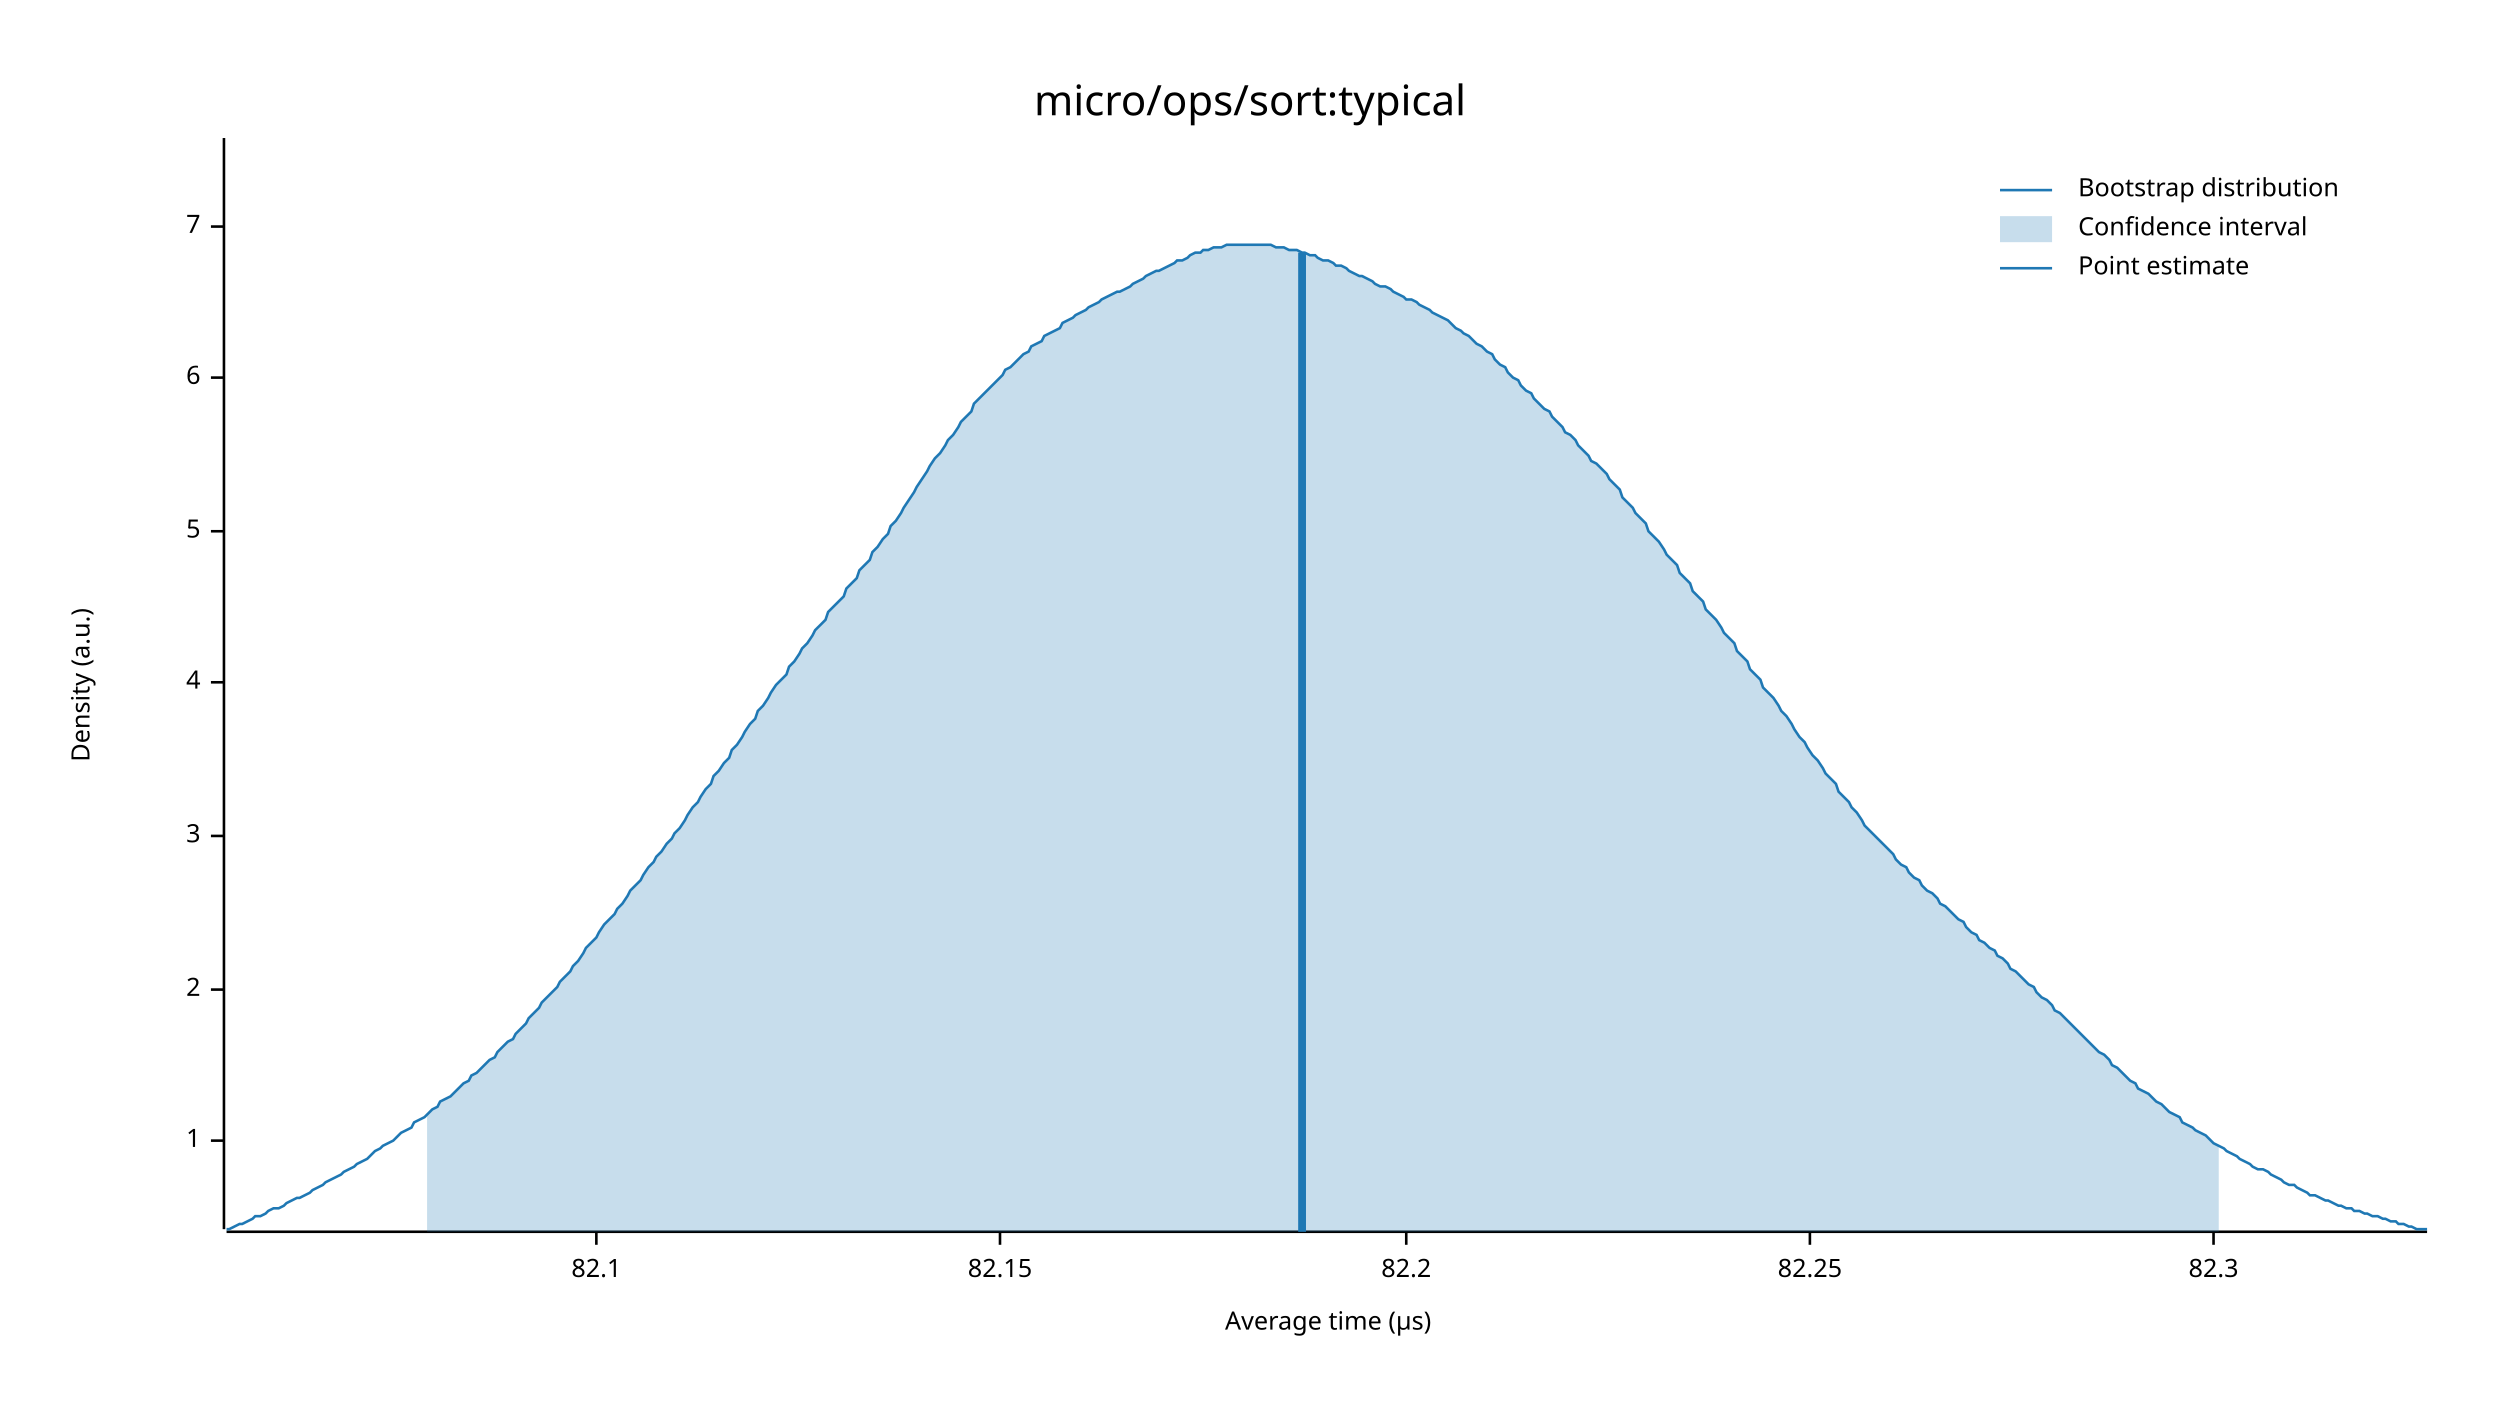
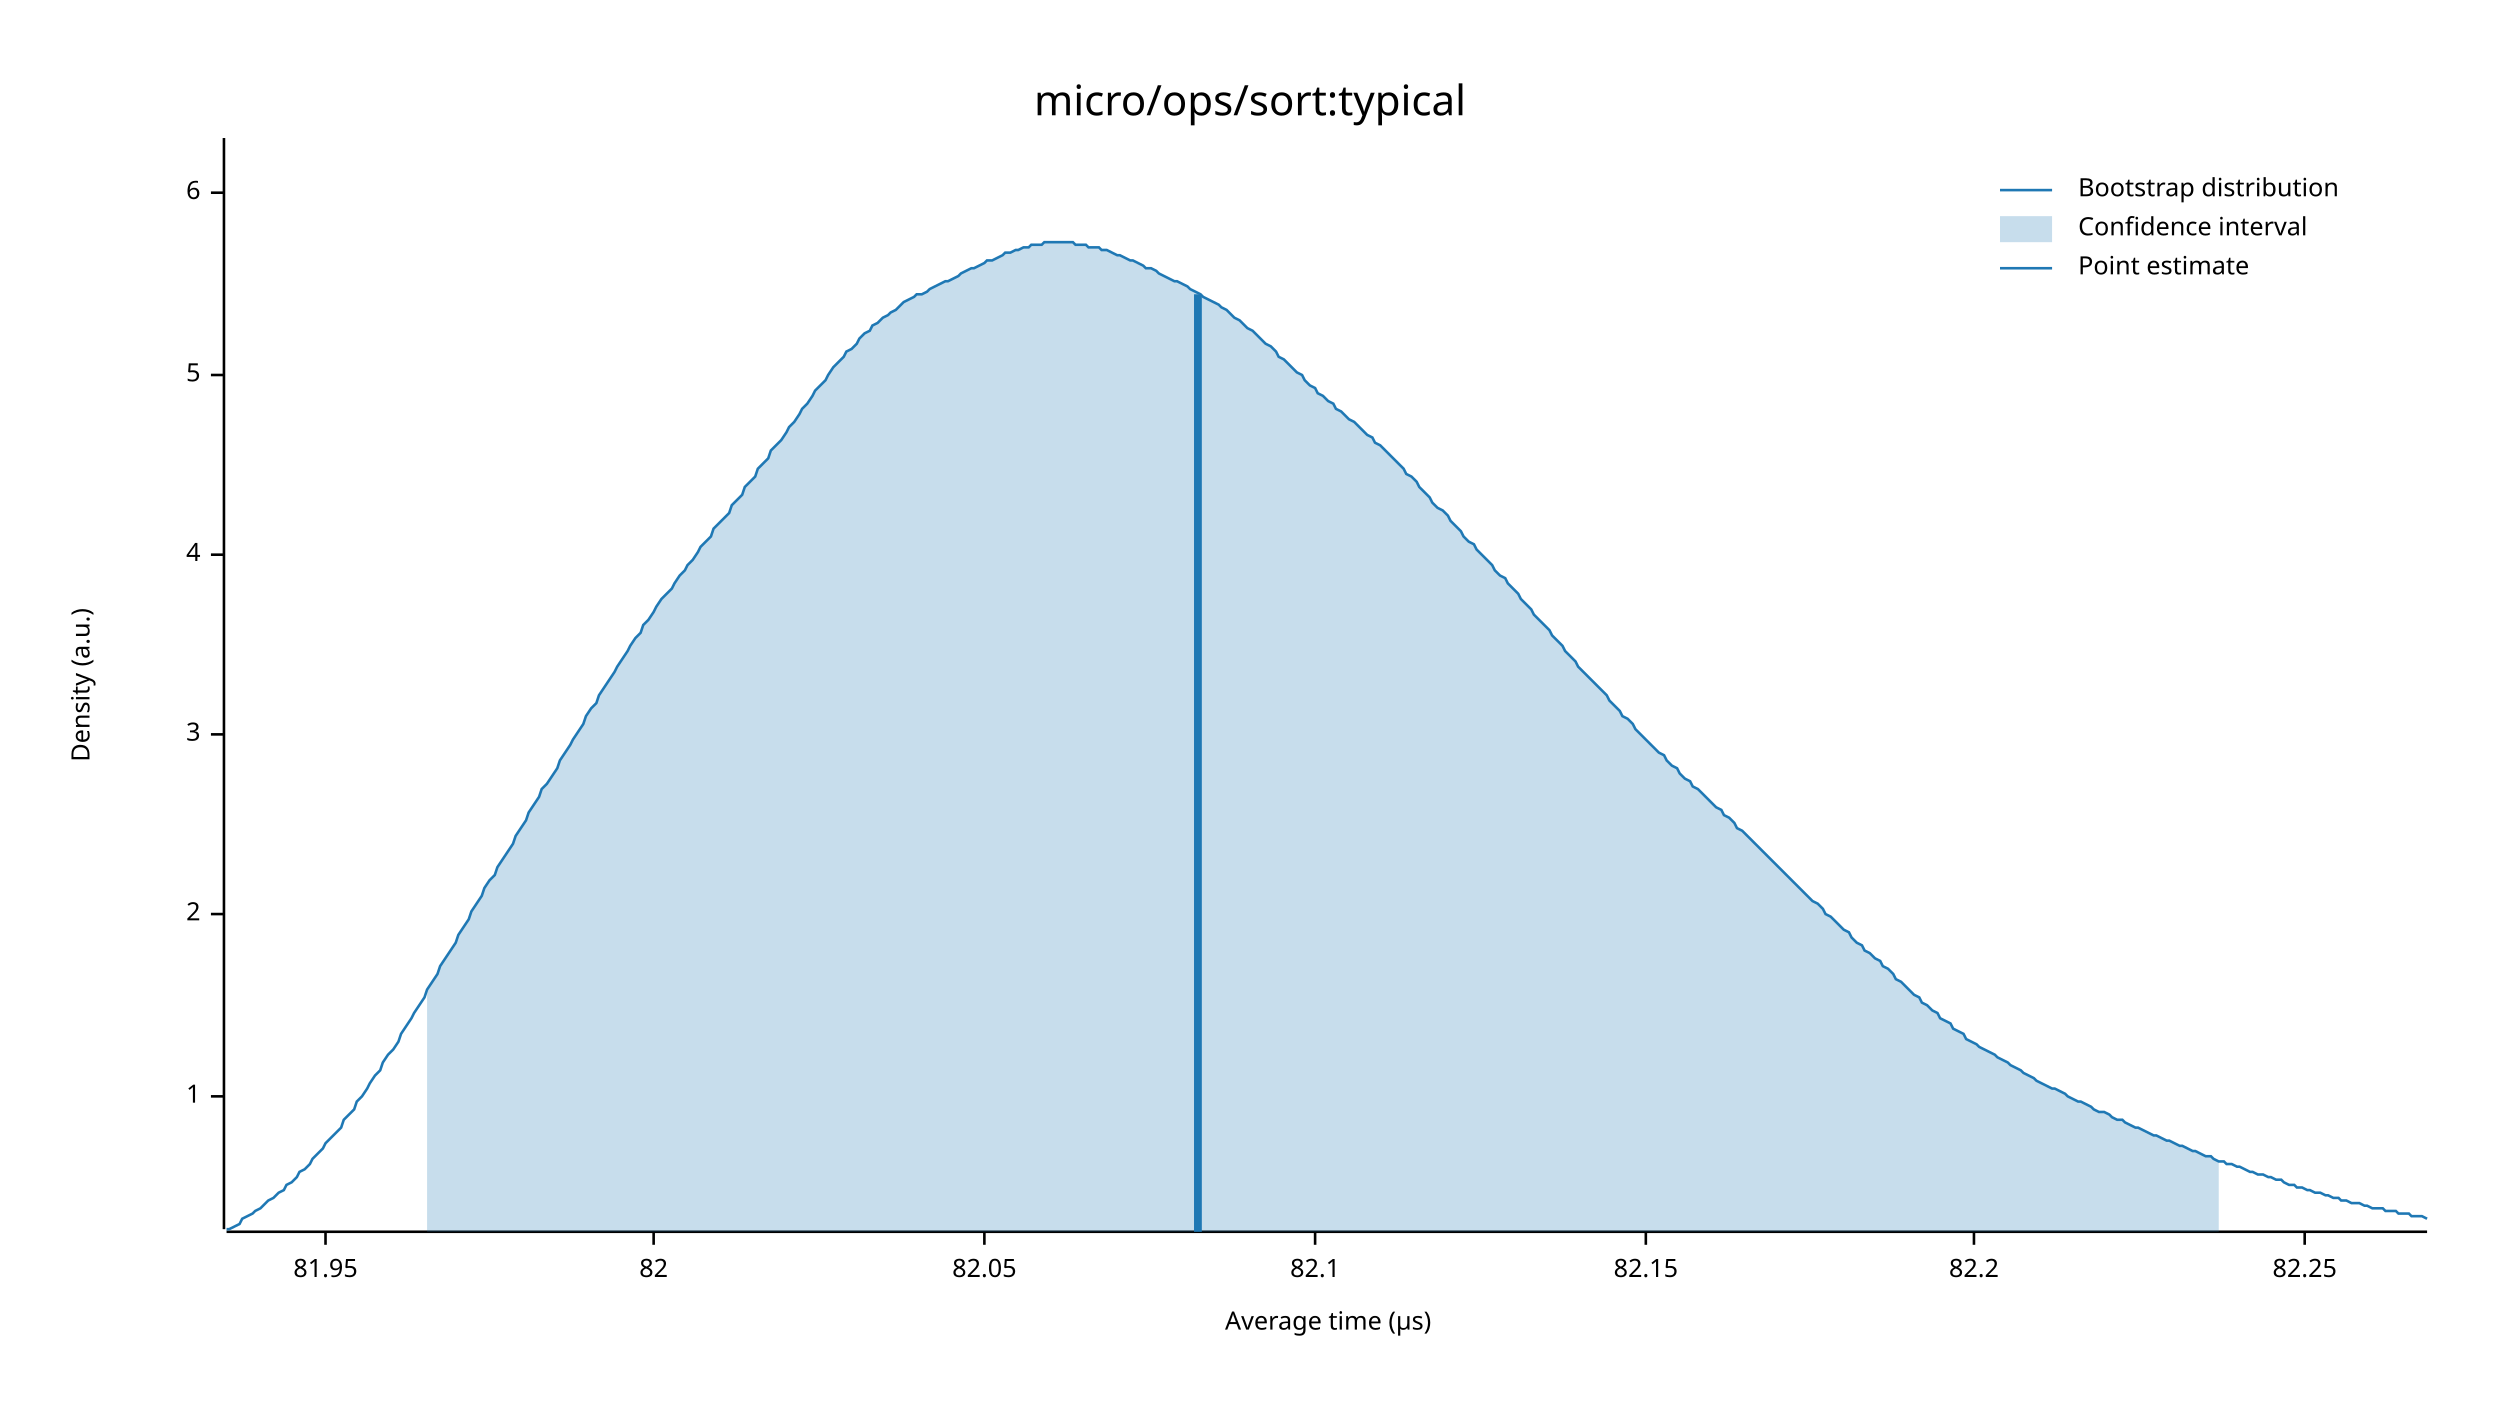
<svg xmlns="http://www.w3.org/2000/svg" width="960" height="540" viewBox="0 0 960 540">
  <text x="480" y="32" dy="0.76em" text-anchor="middle" font-family="sans-serif" font-size="16.129" opacity="1" fill="#000000">
micro/ops/sort:typical
</text>
  <text x="27" y="263" dy="0.76em" text-anchor="middle" font-family="sans-serif" font-size="9.677" opacity="1" fill="#000000" transform="rotate(270, 27, 263)">
Density (a.u.)
</text>
  <text x="510" y="513" dy="-0.5ex" text-anchor="middle" font-family="sans-serif" font-size="9.677" opacity="1" fill="#000000">
Average time (µs)
</text>
  <polyline fill="none" opacity="1" stroke="#000000" stroke-width="1" points="86,53 86,472 " />
-   <text x="77" y="438" dy="0.5ex" text-anchor="end" font-family="sans-serif" font-size="9.677" opacity="1" fill="#000000">
+   <text x="77" y="421" dy="0.5ex" text-anchor="end" font-family="sans-serif" font-size="9.677" opacity="1" fill="#000000">
1
</text>
-   <polyline fill="none" opacity="1" stroke="#000000" stroke-width="1" points="81,438 86,438 " />
-   <text x="77" y="380" dy="0.5ex" text-anchor="end" font-family="sans-serif" font-size="9.677" opacity="1" fill="#000000">
+   <polyline fill="none" opacity="1" stroke="#000000" stroke-width="1" points="81,421 86,421 " />
+   <text x="77" y="351" dy="0.5ex" text-anchor="end" font-family="sans-serif" font-size="9.677" opacity="1" fill="#000000">
2
</text>
-   <polyline fill="none" opacity="1" stroke="#000000" stroke-width="1" points="81,380 86,380 " />
-   <text x="77" y="321" dy="0.5ex" text-anchor="end" font-family="sans-serif" font-size="9.677" opacity="1" fill="#000000">
+   <polyline fill="none" opacity="1" stroke="#000000" stroke-width="1" points="81,351 86,351 " />
+   <text x="77" y="282" dy="0.5ex" text-anchor="end" font-family="sans-serif" font-size="9.677" opacity="1" fill="#000000">
3
</text>
-   <polyline fill="none" opacity="1" stroke="#000000" stroke-width="1" points="81,321 86,321 " />
-   <text x="77" y="262" dy="0.5ex" text-anchor="end" font-family="sans-serif" font-size="9.677" opacity="1" fill="#000000">
+   <polyline fill="none" opacity="1" stroke="#000000" stroke-width="1" points="81,282 86,282 " />
+   <text x="77" y="213" dy="0.5ex" text-anchor="end" font-family="sans-serif" font-size="9.677" opacity="1" fill="#000000">
4
</text>
-   <polyline fill="none" opacity="1" stroke="#000000" stroke-width="1" points="81,262 86,262 " />
-   <text x="77" y="204" dy="0.5ex" text-anchor="end" font-family="sans-serif" font-size="9.677" opacity="1" fill="#000000">
+   <polyline fill="none" opacity="1" stroke="#000000" stroke-width="1" points="81,213 86,213 " />
+   <text x="77" y="144" dy="0.5ex" text-anchor="end" font-family="sans-serif" font-size="9.677" opacity="1" fill="#000000">
5
</text>
-   <polyline fill="none" opacity="1" stroke="#000000" stroke-width="1" points="81,204 86,204 " />
-   <text x="77" y="145" dy="0.5ex" text-anchor="end" font-family="sans-serif" font-size="9.677" opacity="1" fill="#000000">
+   <polyline fill="none" opacity="1" stroke="#000000" stroke-width="1" points="81,144 86,144 " />
+   <text x="77" y="74" dy="0.5ex" text-anchor="end" font-family="sans-serif" font-size="9.677" opacity="1" fill="#000000">
6
</text>
-   <polyline fill="none" opacity="1" stroke="#000000" stroke-width="1" points="81,145 86,145 " />
-   <text x="77" y="87" dy="0.5ex" text-anchor="end" font-family="sans-serif" font-size="9.677" opacity="1" fill="#000000">
- 7
+   <polyline fill="none" opacity="1" stroke="#000000" stroke-width="1" points="81,74 86,74 " />
+   <polyline fill="none" opacity="1" stroke="#000000" stroke-width="1" points="87,473 932,473 " />
+   <text x="125" y="483" dy="0.76em" text-anchor="middle" font-family="sans-serif" font-size="9.677" opacity="1" fill="#000000">
+ 81.95
</text>
-   <polyline fill="none" opacity="1" stroke="#000000" stroke-width="1" points="81,87 86,87 " />
-   <polyline fill="none" opacity="1" stroke="#000000" stroke-width="1" points="87,473 932,473 " />
-   <text x="229" y="483" dy="0.76em" text-anchor="middle" font-family="sans-serif" font-size="9.677" opacity="1" fill="#000000">
+   <polyline fill="none" opacity="1" stroke="#000000" stroke-width="1" points="125,473 125,478 " />
+   <text x="251" y="483" dy="0.76em" text-anchor="middle" font-family="sans-serif" font-size="9.677" opacity="1" fill="#000000">
+ 82
+ </text>
+   <polyline fill="none" opacity="1" stroke="#000000" stroke-width="1" points="251,473 251,478 " />
+   <text x="378" y="483" dy="0.76em" text-anchor="middle" font-family="sans-serif" font-size="9.677" opacity="1" fill="#000000">
+ 82.05
+ </text>
+   <polyline fill="none" opacity="1" stroke="#000000" stroke-width="1" points="378,473 378,478 " />
+   <text x="505" y="483" dy="0.76em" text-anchor="middle" font-family="sans-serif" font-size="9.677" opacity="1" fill="#000000">
82.1
</text>
-   <polyline fill="none" opacity="1" stroke="#000000" stroke-width="1" points="229,473 229,478 " />
-   <text x="384" y="483" dy="0.76em" text-anchor="middle" font-family="sans-serif" font-size="9.677" opacity="1" fill="#000000">
+   <polyline fill="none" opacity="1" stroke="#000000" stroke-width="1" points="505,473 505,478 " />
+   <text x="632" y="483" dy="0.76em" text-anchor="middle" font-family="sans-serif" font-size="9.677" opacity="1" fill="#000000">
82.15
</text>
-   <polyline fill="none" opacity="1" stroke="#000000" stroke-width="1" points="384,473 384,478 " />
-   <text x="540" y="483" dy="0.76em" text-anchor="middle" font-family="sans-serif" font-size="9.677" opacity="1" fill="#000000">
+   <polyline fill="none" opacity="1" stroke="#000000" stroke-width="1" points="632,473 632,478 " />
+   <text x="758" y="483" dy="0.76em" text-anchor="middle" font-family="sans-serif" font-size="9.677" opacity="1" fill="#000000">
82.2
</text>
-   <polyline fill="none" opacity="1" stroke="#000000" stroke-width="1" points="540,473 540,478 " />
-   <text x="695" y="483" dy="0.76em" text-anchor="middle" font-family="sans-serif" font-size="9.677" opacity="1" fill="#000000">
+   <polyline fill="none" opacity="1" stroke="#000000" stroke-width="1" points="758,473 758,478 " />
+   <text x="885" y="483" dy="0.76em" text-anchor="middle" font-family="sans-serif" font-size="9.677" opacity="1" fill="#000000">
82.25
</text>
-   <polyline fill="none" opacity="1" stroke="#000000" stroke-width="1" points="695,473 695,478 " />
-   <text x="850" y="483" dy="0.76em" text-anchor="middle" font-family="sans-serif" font-size="9.677" opacity="1" fill="#000000">
- 82.3
- </text>
-   <polyline fill="none" opacity="1" stroke="#000000" stroke-width="1" points="850,473 850,478 " />
-   <polyline fill="none" opacity="1" stroke="#1F78B4" stroke-width="1" points="87,472 88,472 90,471 92,470 93,470 95,469 97,468 98,467 100,467 102,466 103,465 105,464 107,464 109,463 110,462 112,461 114,460 115,460 117,459 119,458 120,457 122,456 124,455 125,454 127,453 129,452 131,451 132,450 134,449 136,448 137,447 139,446 141,445 142,444 144,442 146,441 147,440 149,439 151,438 153,436 154,435 156,434 158,433 159,431 161,430 163,429 164,428 166,426 168,425 169,423 171,422 173,421 175,419 176,418 178,416 180,415 181,413 183,412 185,410 186,409 188,407 190,406 191,404 193,402 195,400 197,399 198,397 200,395 202,393 203,391 205,389 207,387 208,385 210,383 212,381 214,379 215,377 217,375 219,373 220,371 222,369 224,366 225,364 227,362 229,360 230,358 232,355 234,353 236,351 237,349 239,347 241,344 242,342 244,340 246,338 247,336 249,333 251,331 252,329 254,327 256,324 258,322 259,320 261,318 263,315 264,313 266,310 268,308 269,306 271,303 273,301 274,298 276,296 278,293 280,291 281,288 283,286 285,283 286,281 288,278 290,276 291,273 293,271 295,268 296,266 298,263 300,261 302,259 303,256 305,254 307,251 308,249 310,247 312,244 313,242 315,240 317,238 318,235 320,233 322,231 324,229 325,226 327,224 329,222 330,219 332,217 334,215 335,212 337,210 339,207 341,205 342,202 344,200 346,197 347,195 349,192 351,189 352,187 354,184 356,181 357,179 359,176 361,174 363,171 364,169 366,167 368,164 369,162 371,160 373,158 374,155 376,153 378,151 379,150 381,148 383,146 385,144 386,142 388,141 390,139 391,138 393,136 395,135 396,133 398,132 400,131 401,129 403,128 405,127 407,126 408,124 410,123 412,122 413,121 415,120 417,119 418,118 420,117 422,116 423,115 425,114 427,113 429,112 430,112 432,111 434,110 435,109 437,108 439,107 440,106 442,105 444,104 445,104 447,103 449,102 451,101 452,100 454,100 456,99 457,98 459,97 461,97 462,96 464,96 466,95 468,95 469,95 471,94 473,94 474,94 476,94 478,94 479,94 481,94 483,94 484,94 486,94 488,94 490,95 491,95 493,95 495,96 496,96 498,96 500,97 501,97 503,98 505,98 506,99 508,100 510,100 512,101 513,102 515,102 517,103 518,104 520,105 522,106 523,106 525,107 527,108 528,109 530,110 532,110 534,111 535,112 537,113 539,114 540,115 542,115 544,116 545,117 547,118 549,119 550,120 552,121 554,122 556,123 557,124 559,126 561,127 562,128 564,129 566,131 567,132 569,133 571,135 573,136 574,138 576,140 578,141 579,143 581,145 583,146 584,148 586,150 588,151 589,153 591,155 593,157 595,158 596,160 598,162 600,164 601,166 603,167 605,169 606,171 608,173 610,175 611,177 613,178 615,180 617,182 618,184 620,186 622,188 623,191 625,193 627,195 628,197 630,199 632,201 633,204 635,206 637,208 639,211 640,213 642,215 644,217 645,220 647,222 649,224 650,227 652,229 654,231 655,234 657,236 659,238 661,241 662,243 664,245 666,247 667,250 669,252 671,254 672,257 674,259 676,261 677,264 679,266 681,268 683,271 684,273 686,275 688,278 689,280 691,283 693,285 694,287 696,290 698,292 700,295 701,297 703,299 705,301 706,304 708,306 710,308 711,310 713,312 715,315 716,317 718,319 720,321 722,323 723,324 725,326 727,328 728,330 730,332 732,333 733,335 735,337 737,338 738,340 740,342 742,343 744,345 745,347 747,348 749,350 750,351 752,353 754,354 755,356 757,358 759,359 760,361 762,362 764,364 766,365 767,367 769,368 771,370 772,372 774,373 776,375 777,376 779,378 781,379 782,381 784,383 786,384 788,386 789,388 791,389 793,391 794,392 796,394 798,396 799,397 801,399 803,401 804,402 806,404 808,405 810,407 811,409 813,410 815,412 816,413 818,415 820,416 821,418 823,419 825,420 827,422 828,423 830,424 832,426 833,427 835,428 837,429 838,431 840,432 842,433 843,434 845,435 847,436 849,438 850,439 852,440 854,441 855,442 857,443 859,444 860,445 862,446 864,447 865,448 867,449 869,449 871,450 872,451 874,452 876,453 877,454 879,455 881,455 882,456 884,457 886,458 887,459 889,459 891,460 893,461 894,461 896,462 898,463 899,463 901,464 903,464 904,465 906,465 908,466 909,466 911,467 913,467 915,468 916,468 918,469 920,469 921,470 923,470 925,471 926,471 928,472 930,472 932,472 " />
-   <polygon opacity="0.25" fill="#1F78B4" points="164,428 166,426 168,425 169,423 171,422 173,421 175,419 176,418 178,416 180,415 181,413 183,412 185,410 186,409 188,407 190,406 191,404 193,402 195,400 197,399 198,397 200,395 202,393 203,391 205,389 207,387 208,385 210,383 212,381 214,379 215,377 217,375 219,373 220,371 222,369 224,366 225,364 227,362 229,360 230,358 232,355 234,353 236,351 237,349 239,347 241,344 242,342 244,340 246,338 247,336 249,333 251,331 252,329 254,327 256,324 258,322 259,320 261,318 263,315 264,313 266,310 268,308 269,306 271,303 273,301 274,298 276,296 278,293 280,291 281,288 283,286 285,283 286,281 288,278 290,276 291,273 293,271 295,268 296,266 298,263 300,261 302,259 303,256 305,254 307,251 308,249 310,247 312,244 313,242 315,240 317,238 318,235 320,233 322,231 324,229 325,226 327,224 329,222 330,219 332,217 334,215 335,212 337,210 339,207 341,205 342,202 344,200 346,197 347,195 349,192 351,189 352,187 354,184 356,181 357,179 359,176 361,174 363,171 364,169 366,167 368,164 369,162 371,160 373,158 374,155 376,153 378,151 379,150 381,148 383,146 385,144 386,142 388,141 390,139 391,138 393,136 395,135 396,133 398,132 400,131 401,129 403,128 405,127 407,126 408,124 410,123 412,122 413,121 415,120 417,119 418,118 420,117 422,116 423,115 425,114 427,113 429,112 430,112 432,111 434,110 435,109 437,108 439,107 440,106 442,105 444,104 445,104 447,103 449,102 451,101 452,100 454,100 456,99 457,98 459,97 461,97 462,96 464,96 466,95 468,95 469,95 471,94 473,94 474,94 476,94 478,94 479,94 481,94 483,94 484,94 486,94 488,94 490,95 491,95 493,95 495,96 496,96 498,96 500,97 501,97 503,98 505,98 506,99 508,100 510,100 512,101 513,102 515,102 517,103 518,104 520,105 522,106 523,106 525,107 527,108 528,109 530,110 532,110 534,111 535,112 537,113 539,114 540,115 542,115 544,116 545,117 547,118 549,119 550,120 552,121 554,122 556,123 557,124 559,126 561,127 562,128 564,129 566,131 567,132 569,133 571,135 573,136 574,138 576,140 578,141 579,143 581,145 583,146 584,148 586,150 588,151 589,153 591,155 593,157 595,158 596,160 598,162 600,164 601,166 603,167 605,169 606,171 608,173 610,175 611,177 613,178 615,180 617,182 618,184 620,186 622,188 623,191 625,193 627,195 628,197 630,199 632,201 633,204 635,206 637,208 639,211 640,213 642,215 644,217 645,220 647,222 649,224 650,227 652,229 654,231 655,234 657,236 659,238 661,241 662,243 664,245 666,247 667,250 669,252 671,254 672,257 674,259 676,261 677,264 679,266 681,268 683,271 684,273 686,275 688,278 689,280 691,283 693,285 694,287 696,290 698,292 700,295 701,297 703,299 705,301 706,304 708,306 710,308 711,310 713,312 715,315 716,317 718,319 720,321 722,323 723,324 725,326 727,328 728,330 730,332 732,333 733,335 735,337 737,338 738,340 740,342 742,343 744,345 745,347 747,348 749,350 750,351 752,353 754,354 755,356 757,358 759,359 760,361 762,362 764,364 766,365 767,367 769,368 771,370 772,372 774,373 776,375 777,376 779,378 781,379 782,381 784,383 786,384 788,386 789,388 791,389 793,391 794,392 796,394 798,396 799,397 801,399 803,401 804,402 806,404 808,405 810,407 811,409 813,410 815,412 816,413 818,415 820,416 821,418 823,419 825,420 827,422 828,423 830,424 832,426 833,427 835,428 837,429 838,431 840,432 842,433 843,434 845,435 847,436 849,438 850,439 852,440 852,473 164,473 " />
-   <polyline fill="none" opacity="1" stroke="#1F78B4" stroke-width="3" points="500,473 500,97 " />
+   <polyline fill="none" opacity="1" stroke="#000000" stroke-width="1" points="885,473 885,478 " />
+   <polyline fill="none" opacity="1" stroke="#1F78B4" stroke-width="1" points="87,472 88,472 90,471 92,470 93,468 95,467 97,466 98,465 100,464 102,462 103,461 105,460 107,458 109,457 110,455 112,454 114,452 115,450 117,449 119,447 120,445 122,443 124,441 125,439 127,437 129,435 131,433 132,430 134,428 136,426 137,423 139,421 141,418 142,416 144,413 146,411 147,408 149,405 151,403 153,400 154,397 156,394 158,391 159,389 161,386 163,383 164,380 166,377 168,374 169,371 171,368 173,365 175,362 176,359 178,356 180,353 181,350 183,347 185,344 186,341 188,338 190,336 191,333 193,330 195,327 197,324 198,321 200,318 202,315 203,312 205,309 207,306 208,303 210,301 212,298 214,295 215,292 217,289 219,286 220,284 222,281 224,278 225,275 227,272 229,270 230,267 232,264 234,261 236,258 237,256 239,253 241,250 242,248 244,245 246,243 247,240 249,238 251,235 252,233 254,230 256,228 258,226 259,224 261,221 263,219 264,217 266,215 268,212 269,210 271,208 273,206 274,203 276,201 278,199 280,197 281,194 283,192 285,190 286,187 288,185 290,183 291,180 293,178 295,176 296,173 298,171 300,169 302,166 303,164 305,162 307,159 308,157 310,155 312,152 313,150 315,148 317,146 318,144 320,141 322,139 324,137 325,135 327,134 329,132 330,130 332,128 334,127 335,125 337,124 339,122 341,121 342,120 344,119 346,117 347,116 349,115 351,114 352,113 354,113 356,112 357,111 359,110 361,109 363,108 364,108 366,107 368,106 369,105 371,104 373,103 374,103 376,102 378,101 379,100 381,100 383,99 385,98 386,97 388,97 390,96 391,96 393,95 395,95 396,94 398,94 400,94 401,93 403,93 405,93 407,93 408,93 410,93 412,93 413,94 415,94 417,94 418,95 420,95 422,95 423,96 425,96 427,97 429,98 430,98 432,99 434,100 435,100 437,101 439,102 440,103 442,103 444,104 445,105 447,106 449,107 451,108 452,108 454,109 456,110 457,111 459,112 461,113 462,114 464,115 466,116 468,117 469,118 471,119 473,121 474,122 476,123 478,125 479,126 481,127 483,129 484,130 486,132 488,133 490,135 491,137 493,138 495,140 496,141 498,143 500,144 501,146 503,148 505,149 506,151 508,152 510,154 512,155 513,157 515,158 517,160 518,161 520,162 522,164 523,165 525,167 527,168 528,170 530,171 532,173 534,175 535,176 537,178 539,180 540,182 542,183 544,185 545,187 547,189 549,191 550,193 552,195 554,196 556,198 557,200 559,202 561,204 562,206 564,208 566,209 567,211 569,213 571,215 573,217 574,219 576,221 578,222 579,224 581,226 583,228 584,230 586,232 588,234 589,236 591,238 593,240 595,242 596,244 598,246 600,248 601,250 603,252 605,254 606,256 608,258 610,260 611,261 613,263 615,265 617,267 618,269 620,271 622,273 623,275 625,276 627,278 628,280 630,282 632,284 633,285 635,287 637,289 639,290 640,292 642,294 644,295 645,297 647,299 649,300 650,302 652,303 654,305 655,306 657,308 659,310 661,311 662,313 664,314 666,316 667,318 669,319 671,321 672,322 674,324 676,326 677,327 679,329 681,331 683,333 684,334 686,336 688,338 689,339 691,341 693,343 694,344 696,346 698,347 700,349 701,351 703,352 705,354 706,355 708,357 710,358 711,360 713,362 715,363 716,365 718,366 720,368 722,369 723,371 725,372 727,374 728,376 730,377 732,379 733,380 735,382 737,383 738,385 740,386 742,388 744,389 745,391 747,392 749,393 750,395 752,396 754,397 755,399 757,400 759,401 760,402 762,403 764,404 766,405 767,406 769,407 771,408 772,409 774,410 776,411 777,412 779,413 781,414 782,415 784,416 786,417 788,418 789,418 791,419 793,420 794,421 796,422 798,423 799,423 801,424 803,425 804,426 806,427 808,427 810,428 811,429 813,430 815,430 816,431 818,432 820,433 821,433 823,434 825,435 827,436 828,436 830,437 832,438 833,438 835,439 837,440 838,440 840,441 842,442 843,442 845,443 847,444 849,444 850,445 852,446 854,446 855,447 857,447 859,448 860,448 862,449 864,450 865,450 867,451 869,451 871,452 872,452 874,453 876,453 877,454 879,455 881,455 882,456 884,456 886,457 887,457 889,458 891,458 893,459 894,459 896,460 898,460 899,461 901,461 903,462 904,462 906,462 908,463 909,463 911,464 913,464 915,464 916,465 918,465 920,465 921,466 923,466 925,466 926,467 928,467 930,467 932,468 " />
+   <polygon opacity="0.25" fill="#1F78B4" points="164,380 166,377 168,374 169,371 171,368 173,365 175,362 176,359 178,356 180,353 181,350 183,347 185,344 186,341 188,338 190,336 191,333 193,330 195,327 197,324 198,321 200,318 202,315 203,312 205,309 207,306 208,303 210,301 212,298 214,295 215,292 217,289 219,286 220,284 222,281 224,278 225,275 227,272 229,270 230,267 232,264 234,261 236,258 237,256 239,253 241,250 242,248 244,245 246,243 247,240 249,238 251,235 252,233 254,230 256,228 258,226 259,224 261,221 263,219 264,217 266,215 268,212 269,210 271,208 273,206 274,203 276,201 278,199 280,197 281,194 283,192 285,190 286,187 288,185 290,183 291,180 293,178 295,176 296,173 298,171 300,169 302,166 303,164 305,162 307,159 308,157 310,155 312,152 313,150 315,148 317,146 318,144 320,141 322,139 324,137 325,135 327,134 329,132 330,130 332,128 334,127 335,125 337,124 339,122 341,121 342,120 344,119 346,117 347,116 349,115 351,114 352,113 354,113 356,112 357,111 359,110 361,109 363,108 364,108 366,107 368,106 369,105 371,104 373,103 374,103 376,102 378,101 379,100 381,100 383,99 385,98 386,97 388,97 390,96 391,96 393,95 395,95 396,94 398,94 400,94 401,93 403,93 405,93 407,93 408,93 410,93 412,93 413,94 415,94 417,94 418,95 420,95 422,95 423,96 425,96 427,97 429,98 430,98 432,99 434,100 435,100 437,101 439,102 440,103 442,103 444,104 445,105 447,106 449,107 451,108 452,108 454,109 456,110 457,111 459,112 461,113 462,114 464,115 466,116 468,117 469,118 471,119 473,121 474,122 476,123 478,125 479,126 481,127 483,129 484,130 486,132 488,133 490,135 491,137 493,138 495,140 496,141 498,143 500,144 501,146 503,148 505,149 506,151 508,152 510,154 512,155 513,157 515,158 517,160 518,161 520,162 522,164 523,165 525,167 527,168 528,170 530,171 532,173 534,175 535,176 537,178 539,180 540,182 542,183 544,185 545,187 547,189 549,191 550,193 552,195 554,196 556,198 557,200 559,202 561,204 562,206 564,208 566,209 567,211 569,213 571,215 573,217 574,219 576,221 578,222 579,224 581,226 583,228 584,230 586,232 588,234 589,236 591,238 593,240 595,242 596,244 598,246 600,248 601,250 603,252 605,254 606,256 608,258 610,260 611,261 613,263 615,265 617,267 618,269 620,271 622,273 623,275 625,276 627,278 628,280 630,282 632,284 633,285 635,287 637,289 639,290 640,292 642,294 644,295 645,297 647,299 649,300 650,302 652,303 654,305 655,306 657,308 659,310 661,311 662,313 664,314 666,316 667,318 669,319 671,321 672,322 674,324 676,326 677,327 679,329 681,331 683,333 684,334 686,336 688,338 689,339 691,341 693,343 694,344 696,346 698,347 700,349 701,351 703,352 705,354 706,355 708,357 710,358 711,360 713,362 715,363 716,365 718,366 720,368 722,369 723,371 725,372 727,374 728,376 730,377 732,379 733,380 735,382 737,383 738,385 740,386 742,388 744,389 745,391 747,392 749,393 750,395 752,396 754,397 755,399 757,400 759,401 760,402 762,403 764,404 766,405 767,406 769,407 771,408 772,409 774,410 776,411 777,412 779,413 781,414 782,415 784,416 786,417 788,418 789,418 791,419 793,420 794,421 796,422 798,423 799,423 801,424 803,425 804,426 806,427 808,427 810,428 811,429 813,430 815,430 816,431 818,432 820,433 821,433 823,434 825,435 827,436 828,436 830,437 832,438 833,438 835,439 837,440 838,440 840,441 842,442 843,442 845,443 847,444 849,444 850,445 852,446 852,473 164,473 " />
+   <polyline fill="none" opacity="1" stroke="#1F78B4" stroke-width="3" points="460,473 460,113 " />
  <text x="798" y="68" dy="0.76em" text-anchor="start" font-family="sans-serif" font-size="9.677" opacity="1" fill="#000000">
Bootstrap distribution
</text>
  <text x="798" y="83" dy="0.76em" text-anchor="start" font-family="sans-serif" font-size="9.677" opacity="1" fill="#000000">
Confidence interval
</text>
  <text x="798" y="98" dy="0.76em" text-anchor="start" font-family="sans-serif" font-size="9.677" opacity="1" fill="#000000">
Point estimate
</text>
  <polyline fill="none" opacity="1" stroke="#1F78B4" stroke-width="1" points="768,73 788,73 " />
  <rect x="768" y="83" width="20" height="10" opacity="0.25" fill="#1F78B4" stroke="none" />
  <polyline fill="none" opacity="1" stroke="#1F78B4" stroke-width="1" points="768,103 788,103 " />
</svg>
